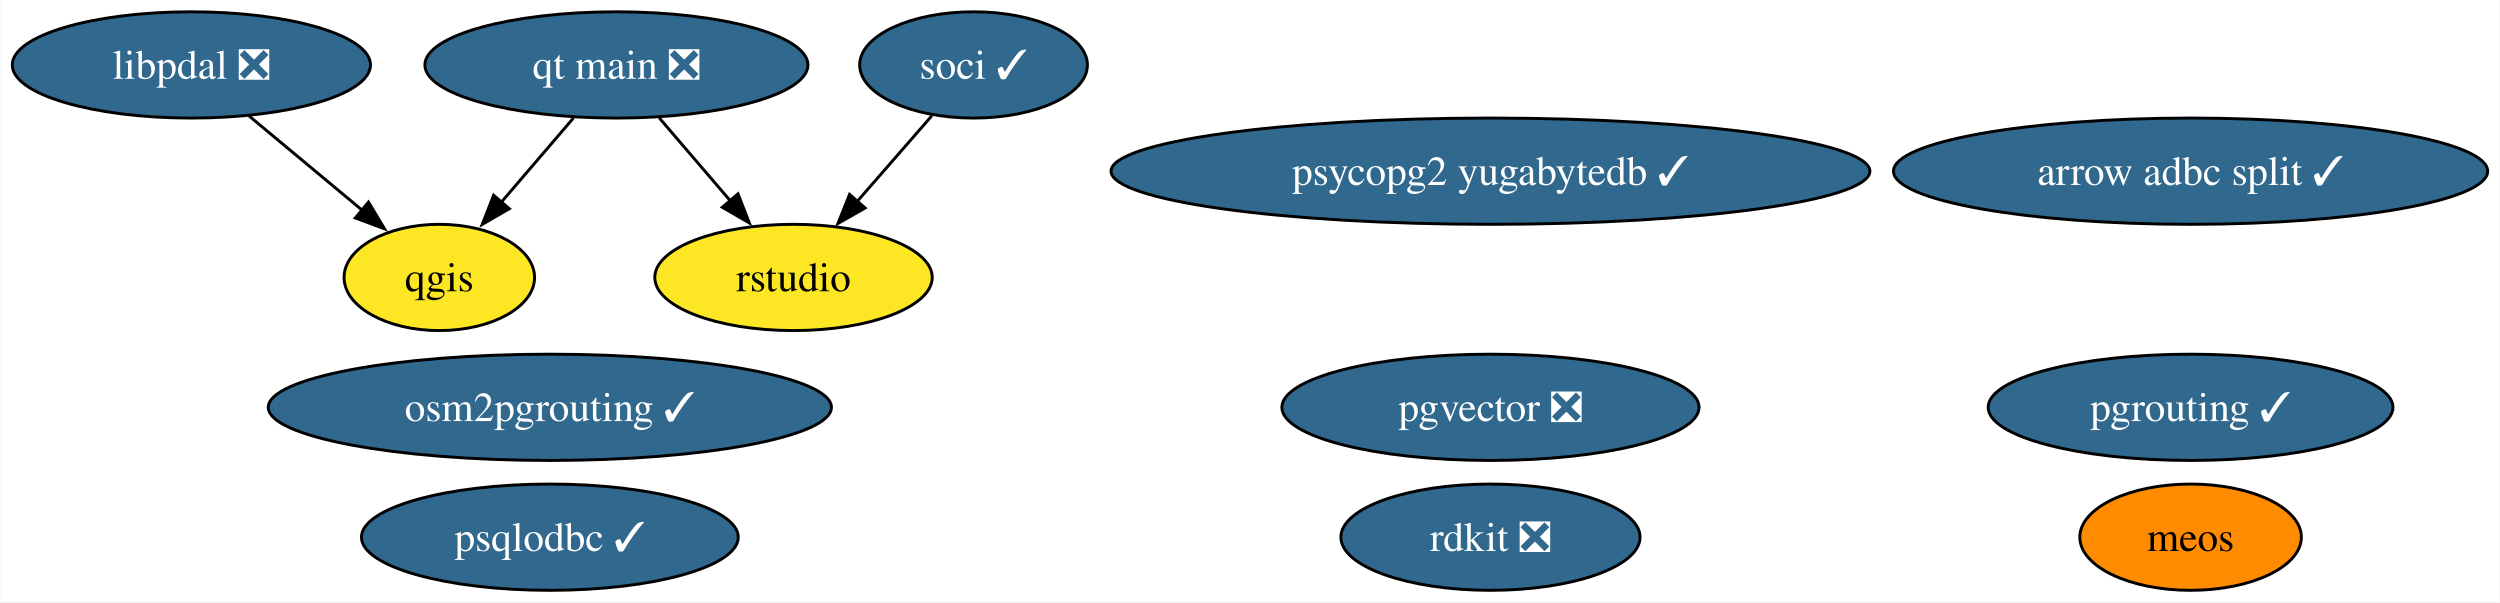
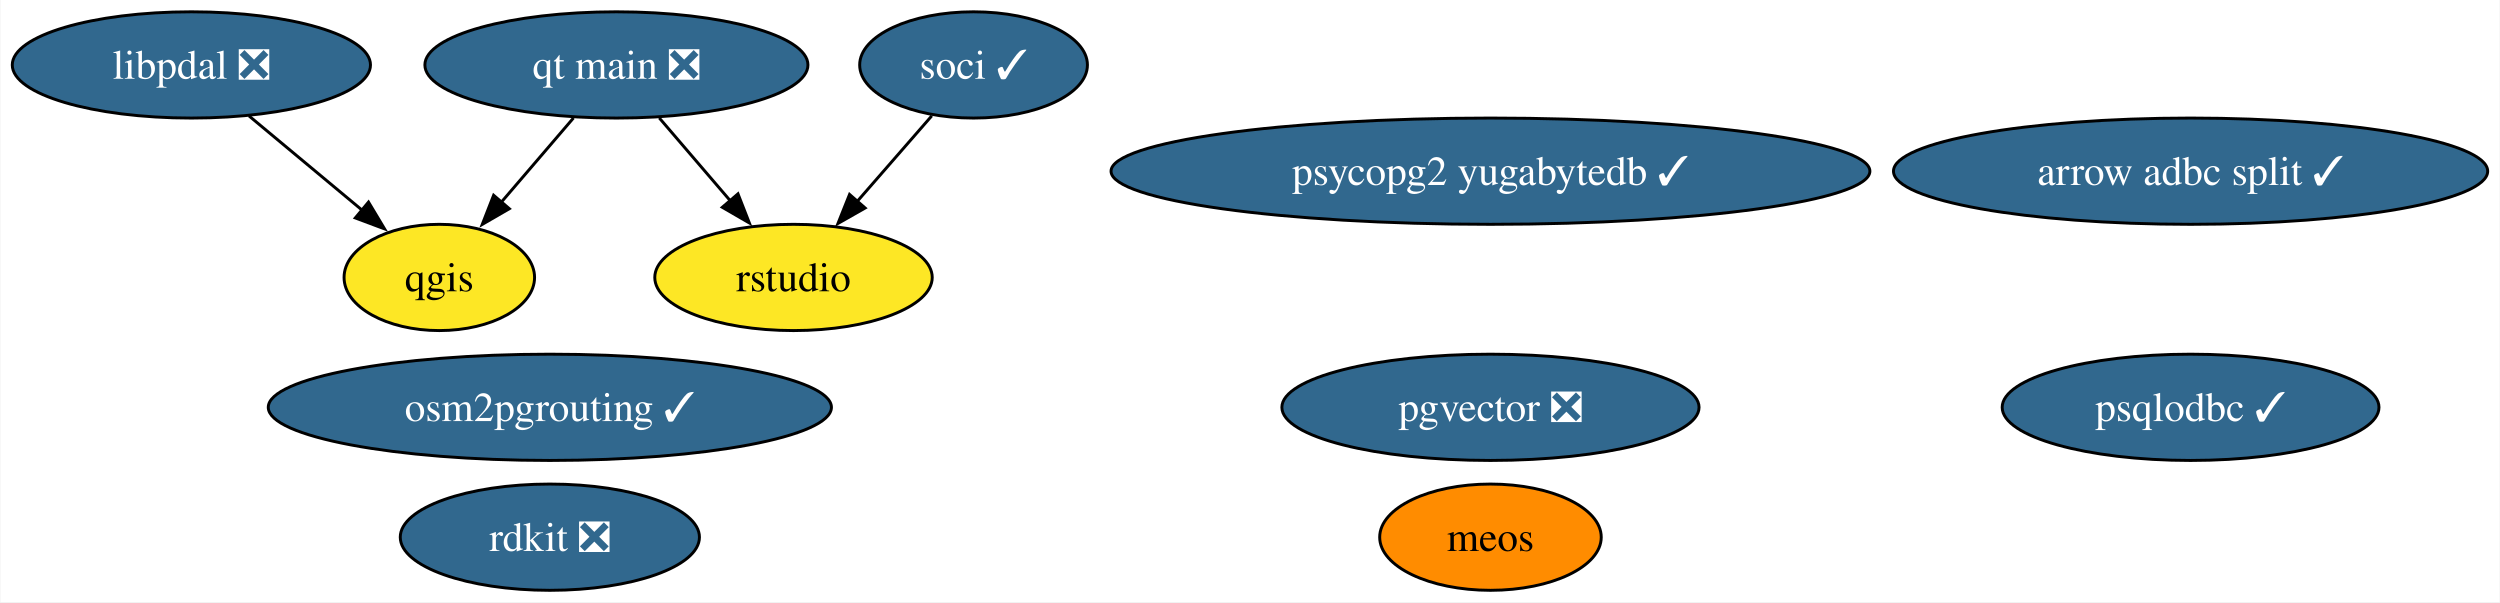
<svg xmlns="http://www.w3.org/2000/svg" xmlns:xlink="http://www.w3.org/1999/xlink" width="847pt" height="204pt" viewBox="0.00 0.00 846.68 204.00">
  <g id="graph0" class="graph" transform="scale(1 1) rotate(0) translate(4 200)">
    <polygon fill="white" stroke="none" points="-4,4 -4,-200 842.68,-200 842.68,4 -4,4" />
    <g id="node1" class="node">
      <g id="a_node1">
        <a xlink:href="https://github.com/conda-forge/qgis-feedstock" xlink:title="qgis">
          <ellipse fill="#fde725" stroke="black" cx="144.68" cy="-106" rx="32.27" ry="18" />
          <text text-anchor="middle" x="144.68" y="-101.33" font-family="Times,serif" font-size="14.00">qgis</text>
        </a>
      </g>
    </g>
    <g id="node2" class="node">
      <g id="a_node2">
        <a xlink:href="https://github.com/conda-forge/rdkit-feedstock/pull/182" xlink:title="rdkit ❎">
-           <ellipse fill="#31688e" stroke="black" cx="500.81" cy="-18" rx="50.68" ry="18" />
-           <text text-anchor="middle" x="500.81" y="-13.32" font-family="Times,serif" font-size="14.00" fill="white">rdkit ❎</text>
+           <ellipse fill="#31688e" stroke="black" cx="182.13" cy="-18" rx="50.68" ry="18" />
+           <text text-anchor="middle" x="182.13" y="-13.32" font-family="Times,serif" font-size="14.00" fill="white">rdkit ❎</text>
        </a>
      </g>
    </g>
    <g id="node3" class="node">
      <g id="a_node3">
-         <a xlink:href="https://github.com/conda-forge/pgrouting-feedstock/pull/20" xlink:title="pgrouting ✓">
-           <ellipse fill="#31688e" stroke="black" cx="738.01" cy="-62" rx="68.57" ry="18" />
-           <text text-anchor="middle" x="738.01" y="-57.33" font-family="Times,serif" font-size="14.00" fill="white">pgrouting ✓</text>
+         <a xlink:href="https://github.com/conda-forge/psqlodbc-feedstock/pull/10" xlink:title="psqlodbc ✓">
+           <ellipse fill="#31688e" stroke="black" cx="738.01" cy="-62" rx="63.83" ry="18" />
+           <text text-anchor="middle" x="738.01" y="-57.33" font-family="Times,serif" font-size="14.00" fill="white">psqlodbc ✓</text>
        </a>
      </g>
    </g>
    <g id="node4" class="node">
      <g id="a_node4">
-         <a xlink:href="https://github.com/conda-forge/psqlodbc-feedstock/pull/10" xlink:title="psqlodbc ✓">
-           <ellipse fill="#31688e" stroke="black" cx="182.13" cy="-18" rx="63.83" ry="18" />
-           <text text-anchor="middle" x="182.13" y="-13.32" font-family="Times,serif" font-size="14.00" fill="white">psqlodbc ✓</text>
-         </a>
-       </g>
-     </g>
-     <g id="node5" class="node">
-       <g id="a_node5">
        <a xlink:href="https://github.com/conda-forge/soci-feedstock/pull/17" xlink:title="soci ✓">
          <ellipse fill="#31688e" stroke="black" cx="325.68" cy="-178" rx="38.58" ry="18" />
          <text text-anchor="middle" x="325.68" y="-173.32" font-family="Times,serif" font-size="14.00" fill="white">soci ✓</text>
        </a>
      </g>
    </g>
-     <g id="node7" class="node">
-       <g id="a_node7">
+     <g id="node6" class="node">
+       <g id="a_node6">
        <a xlink:href="https://github.com/conda-forge/rstudio-feedstock" xlink:title="rstudio">
          <ellipse fill="#fde725" stroke="black" cx="264.68" cy="-106" rx="47" ry="18" />
          <text text-anchor="middle" x="264.68" y="-101.33" font-family="Times,serif" font-size="14.00">rstudio</text>
        </a>
      </g>
    </g>
    <g id="edge1" class="edge">
      <path fill="none" stroke="black" d="M311.53,-160.76C303.99,-152.11 294.54,-141.27 286.12,-131.6" />
      <polygon fill="black" stroke="black" points="288.95,-129.53 279.74,-124.29 283.67,-134.13 288.95,-129.53" />
    </g>
-     <g id="node6" class="node">
-       <g id="a_node6">
+     <g id="node5" class="node">
+       <g id="a_node5">
        <a xlink:href="https://github.com/conda-forge/qt-main-feedstock/pull/294" xlink:title="qt main ❎">
          <ellipse fill="#31688e" stroke="black" cx="204.68" cy="-178" rx="64.89" ry="18" />
          <text text-anchor="middle" x="204.68" y="-173.32" font-family="Times,serif" font-size="14.00" fill="white">qt main ❎</text>
        </a>
      </g>
    </g>
    <g id="edge2" class="edge">
      <path fill="none" stroke="black" d="M190.15,-160.05C182.79,-151.47 173.72,-140.89 165.63,-131.44" />
      <polygon fill="black" stroke="black" points="168.4,-129.29 159.23,-123.98 163.08,-133.85 168.4,-129.29" />
    </g>
    <g id="edge3" class="edge">
      <path fill="none" stroke="black" d="M219.2,-160.05C226.46,-151.59 235.37,-141.19 243.38,-131.84" />
      <polygon fill="black" stroke="black" points="245.87,-134.33 249.72,-124.46 240.55,-129.77 245.87,-134.33" />
    </g>
-     <g id="node8" class="node">
-       <g id="a_node8">
+     <g id="node7" class="node">
+       <g id="a_node7">
        <a xlink:href="https://github.com/conda-forge/pgvector-feedstock/pull/29" xlink:title="pgvector ❎">
          <ellipse fill="#31688e" stroke="black" cx="500.81" cy="-62" rx="70.67" ry="18" />
          <text text-anchor="middle" x="500.81" y="-57.33" font-family="Times,serif" font-size="14.00" fill="white">pgvector ❎</text>
        </a>
      </g>
    </g>
-     <g id="node9" class="node">
-       <g id="a_node9">
+     <g id="node8" class="node">
+       <g id="a_node8">
        <a xlink:href="https://github.com/conda-forge/arrow-adbc-split-feedstock/pull/30" xlink:title="arrow adbc split ✓">
          <ellipse fill="#31688e" stroke="black" cx="738.01" cy="-142" rx="100.66" ry="18" />
          <text text-anchor="middle" x="738.01" y="-137.32" font-family="Times,serif" font-size="14.00" fill="white">arrow adbc split ✓</text>
        </a>
      </g>
    </g>
-     <g id="node10" class="node">
-       <g id="a_node10">
+     <g id="node9" class="node">
+       <g id="a_node9">
        <a xlink:href="https://github.com/conda-forge/osm2pgrouting-feedstock/pull/4" xlink:title="osm2pgrouting ✓">
          <ellipse fill="#31688e" stroke="black" cx="182.13" cy="-62" rx="95.4" ry="18" />
          <text text-anchor="middle" x="182.13" y="-57.33" font-family="Times,serif" font-size="14.00" fill="white">osm2pgrouting ✓</text>
        </a>
      </g>
    </g>
-     <g id="node11" class="node">
-       <g id="a_node11">
+     <g id="node10" class="node">
+       <g id="a_node10">
        <a xlink:href="https://github.com/conda-forge/psycopg2-yugabytedb-feedstock/pull/5" xlink:title="psycopg2 yugabytedb ✓">
          <ellipse fill="#31688e" stroke="black" cx="500.81" cy="-142" rx="128.55" ry="18" />
          <text text-anchor="middle" x="500.81" y="-137.32" font-family="Times,serif" font-size="14.00" fill="white">psycopg2 yugabytedb ✓</text>
        </a>
      </g>
    </g>
-     <g id="node12" class="node">
-       <g id="a_node12">
+     <g id="node11" class="node">
+       <g id="a_node11">
        <a xlink:href="https://github.com/conda-forge/meos-feedstock" xlink:title="meos">
-           <ellipse fill="#ff8c00" stroke="black" cx="738.01" cy="-18" rx="37.53" ry="18" />
-           <text text-anchor="middle" x="738.01" y="-13.32" font-family="Times,serif" font-size="14.00">meos</text>
+           <ellipse fill="#ff8c00" stroke="black" cx="500.81" cy="-18" rx="37.53" ry="18" />
+           <text text-anchor="middle" x="500.81" y="-13.32" font-family="Times,serif" font-size="14.00">meos</text>
        </a>
      </g>
    </g>
-     <g id="node13" class="node">
-       <g id="a_node13">
+     <g id="node12" class="node">
+       <g id="a_node12">
        <a xlink:href="https://github.com/conda-forge/libpdal-feedstock/pull/14" xlink:title="libpdal ❎">
          <ellipse fill="#31688e" stroke="black" cx="60.68" cy="-178" rx="60.68" ry="18" />
          <text text-anchor="middle" x="60.68" y="-173.32" font-family="Times,serif" font-size="14.00" fill="white">libpdal ❎</text>
        </a>
      </g>
    </g>
    <g id="edge4" class="edge">
      <path fill="none" stroke="black" d="M80.16,-160.76C91.63,-151.21 106.27,-139.01 118.71,-128.64" />
      <polygon fill="black" stroke="black" points="120.69,-131.54 126.14,-122.45 116.21,-126.16 120.69,-131.54" />
    </g>
  </g>
</svg>
